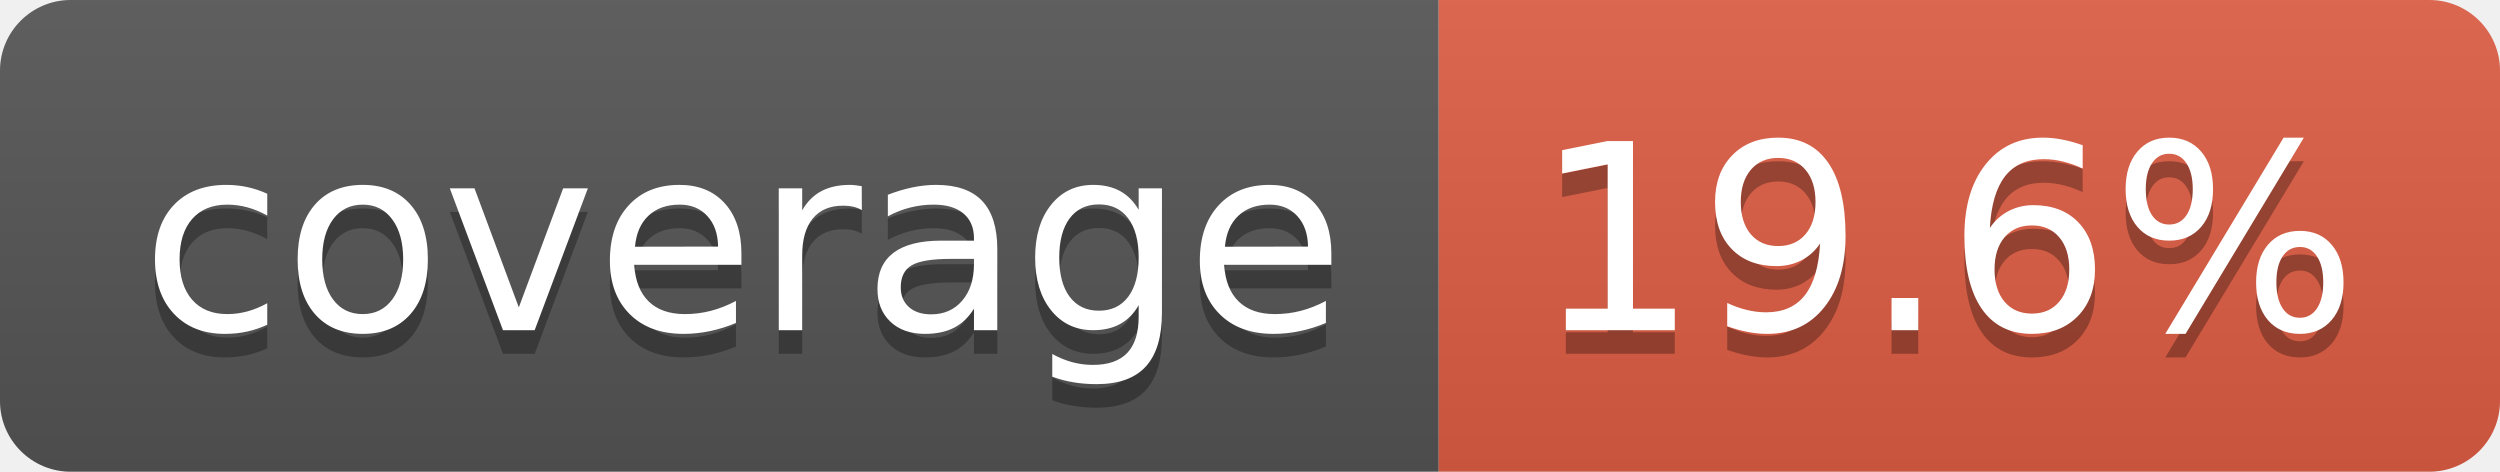
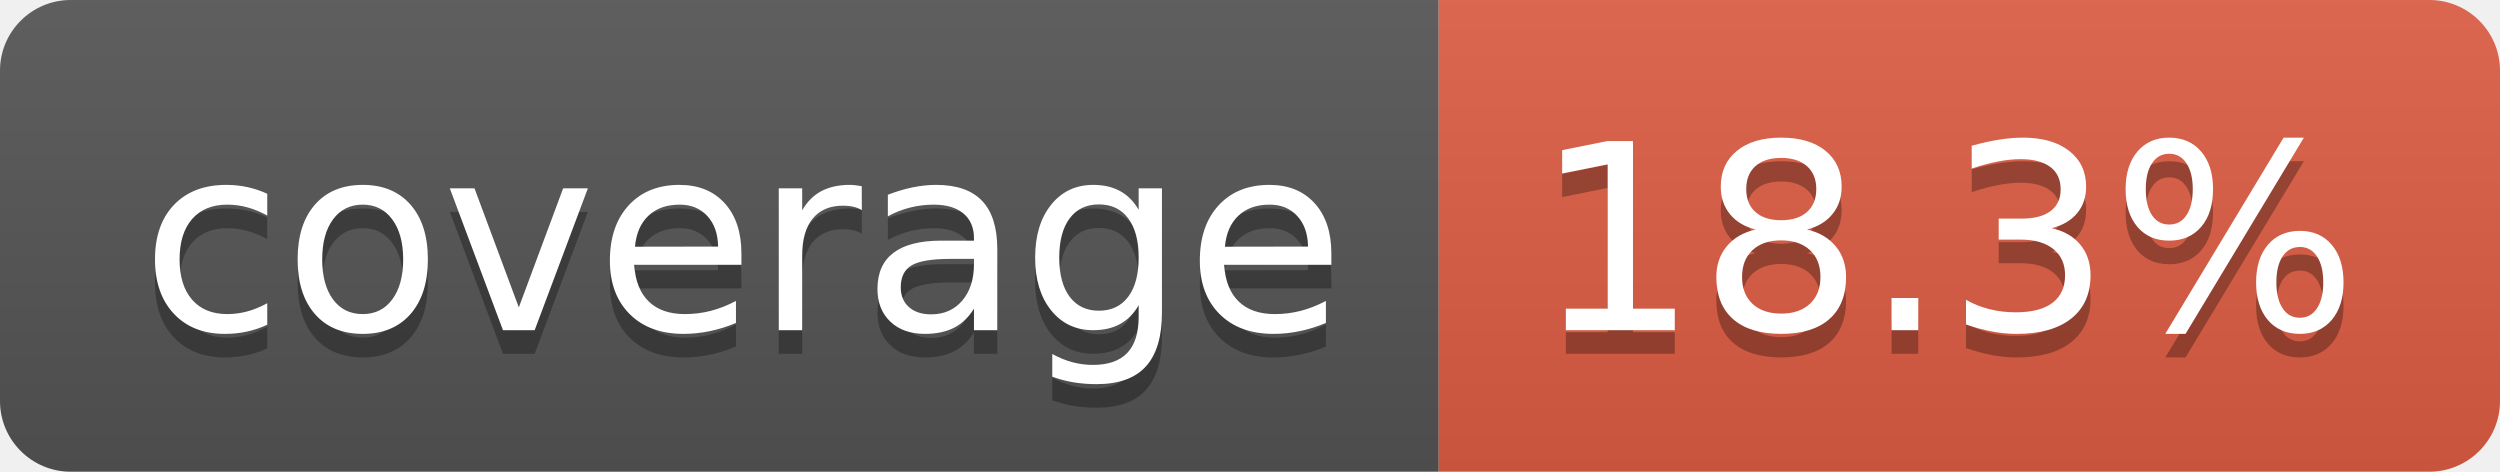
- <svg xmlns="http://www.w3.org/2000/svg" width="106" height="20" role="img" aria-label="coverage: 19.6%">
+ <svg xmlns="http://www.w3.org/2000/svg" width="106" height="20" role="img" aria-label="coverage: 18.3%">
  <linearGradient id="s" x2="0" y2="100%">
    <stop offset="0" stop-color="#bbb" stop-opacity=".1" />
    <stop offset="1" stop-opacity=".1" />
  </linearGradient>
  <clipPath id="r">
    <rect width="106" height="20" rx="3" fill="#fff" />
  </clipPath>
  <g clip-path="url(#r)">
    <rect width="61" height="20" fill="#555" />
    <rect x="61" width="45" height="20" fill="#e05d44" />
    <rect width="106" height="20" fill="url(#s)" />
  </g>
  <g fill="#fff" text-anchor="middle" font-family="Verdana,Geneva,DejaVu Sans,sans-serif" text-rendering="geometricPrecision" font-size="110">
    <text aria-hidden="true" x="315" y="150" fill="#010101" fill-opacity=".3" transform="scale(.1)" textLength="510">coverage</text>
    <text x="315" y="140" transform="scale(.1)" fill="#fff" textLength="510">coverage</text>
-     <text aria-hidden="true" x="825" y="150" fill="#010101" fill-opacity=".3" transform="scale(.1)" textLength="350">19.6%</text>
-     <text x="825" y="140" transform="scale(.1)" fill="#fff" textLength="350">19.6%</text>
+     <text aria-hidden="true" x="825" y="150" fill="#010101" fill-opacity=".3" transform="scale(.1)" textLength="350">18.3%</text>
+     <text x="825" y="140" transform="scale(.1)" fill="#fff" textLength="350">18.3%</text>
  </g>
</svg>
